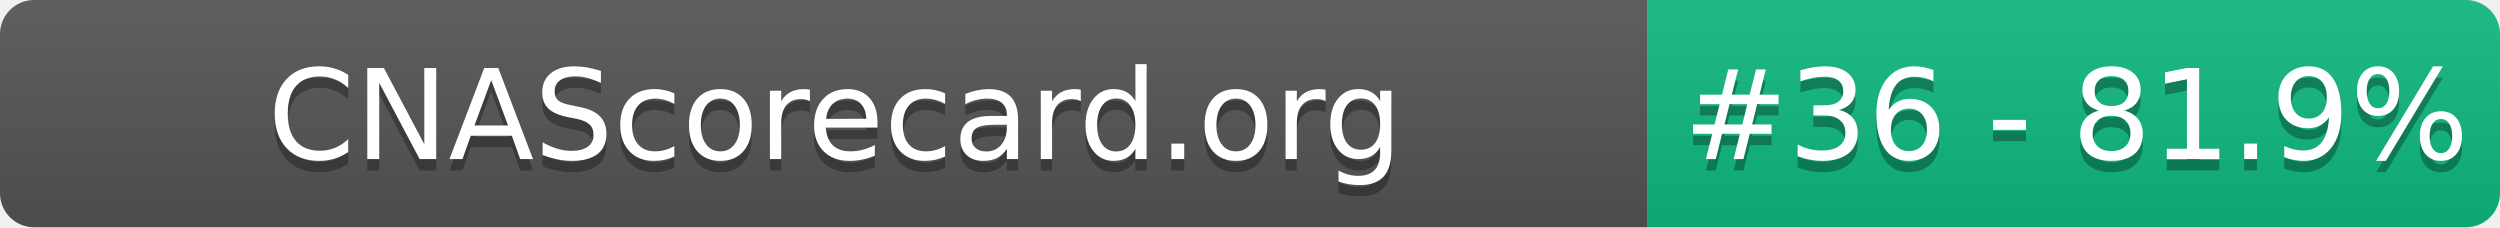
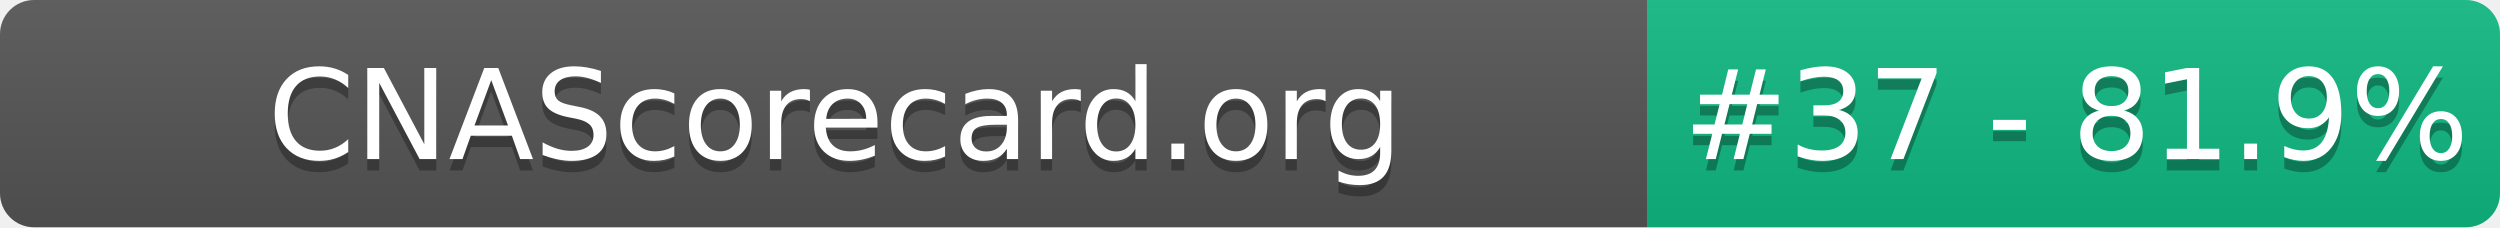
- <svg xmlns="http://www.w3.org/2000/svg" width="220" height="20" role="img" aria-label="CNAScorecard.org: #36 - 81.9%">
+ <svg xmlns="http://www.w3.org/2000/svg" width="220" height="20" role="img" aria-label="CNAScorecard.org: #37 - 81.9%">
  <linearGradient id="s" x2="0" y2="100%">
    <stop offset="0" stop-color="#bbb" stop-opacity=".1" />
    <stop offset="1" stop-opacity=".1" />
  </linearGradient>
  <clipPath id="r">
    <rect width="220" height="20" rx="3" fill="#fff" />
  </clipPath>
  <g clip-path="url(#r)">
    <rect width="145" height="20" fill="#555" />
    <rect x="145" width="75" height="20" fill="#10B981" />
    <rect width="220" height="20" fill="url(#s)" />
  </g>
  <g fill="#fff" text-anchor="middle" font-family="Verdana,Geneva,DejaVu Sans,sans-serif" text-rendering="geometricPrecision" font-size="110">
    <text aria-hidden="true" x="735" y="150" fill="#010101" fill-opacity=".3" transform="scale(.1)" textLength="1350">CNAScorecard.org</text>
    <text x="735" y="140" transform="scale(.1)" fill="#fff" textLength="1350">CNAScorecard.org</text>
-     <text aria-hidden="true" x="1827" y="150" fill="#010101" fill-opacity=".3" transform="scale(.1)" textLength="605">#36 - 81.9%</text>
-     <text x="1827" y="140" transform="scale(.1)" fill="#fff" textLength="605">#36 - 81.9%</text>
+     <text aria-hidden="true" x="1827" y="150" fill="#010101" fill-opacity=".3" transform="scale(.1)" textLength="605">#37 - 81.9%</text>
+     <text x="1827" y="140" transform="scale(.1)" fill="#fff" textLength="605">#37 - 81.9%</text>
  </g>
</svg>
